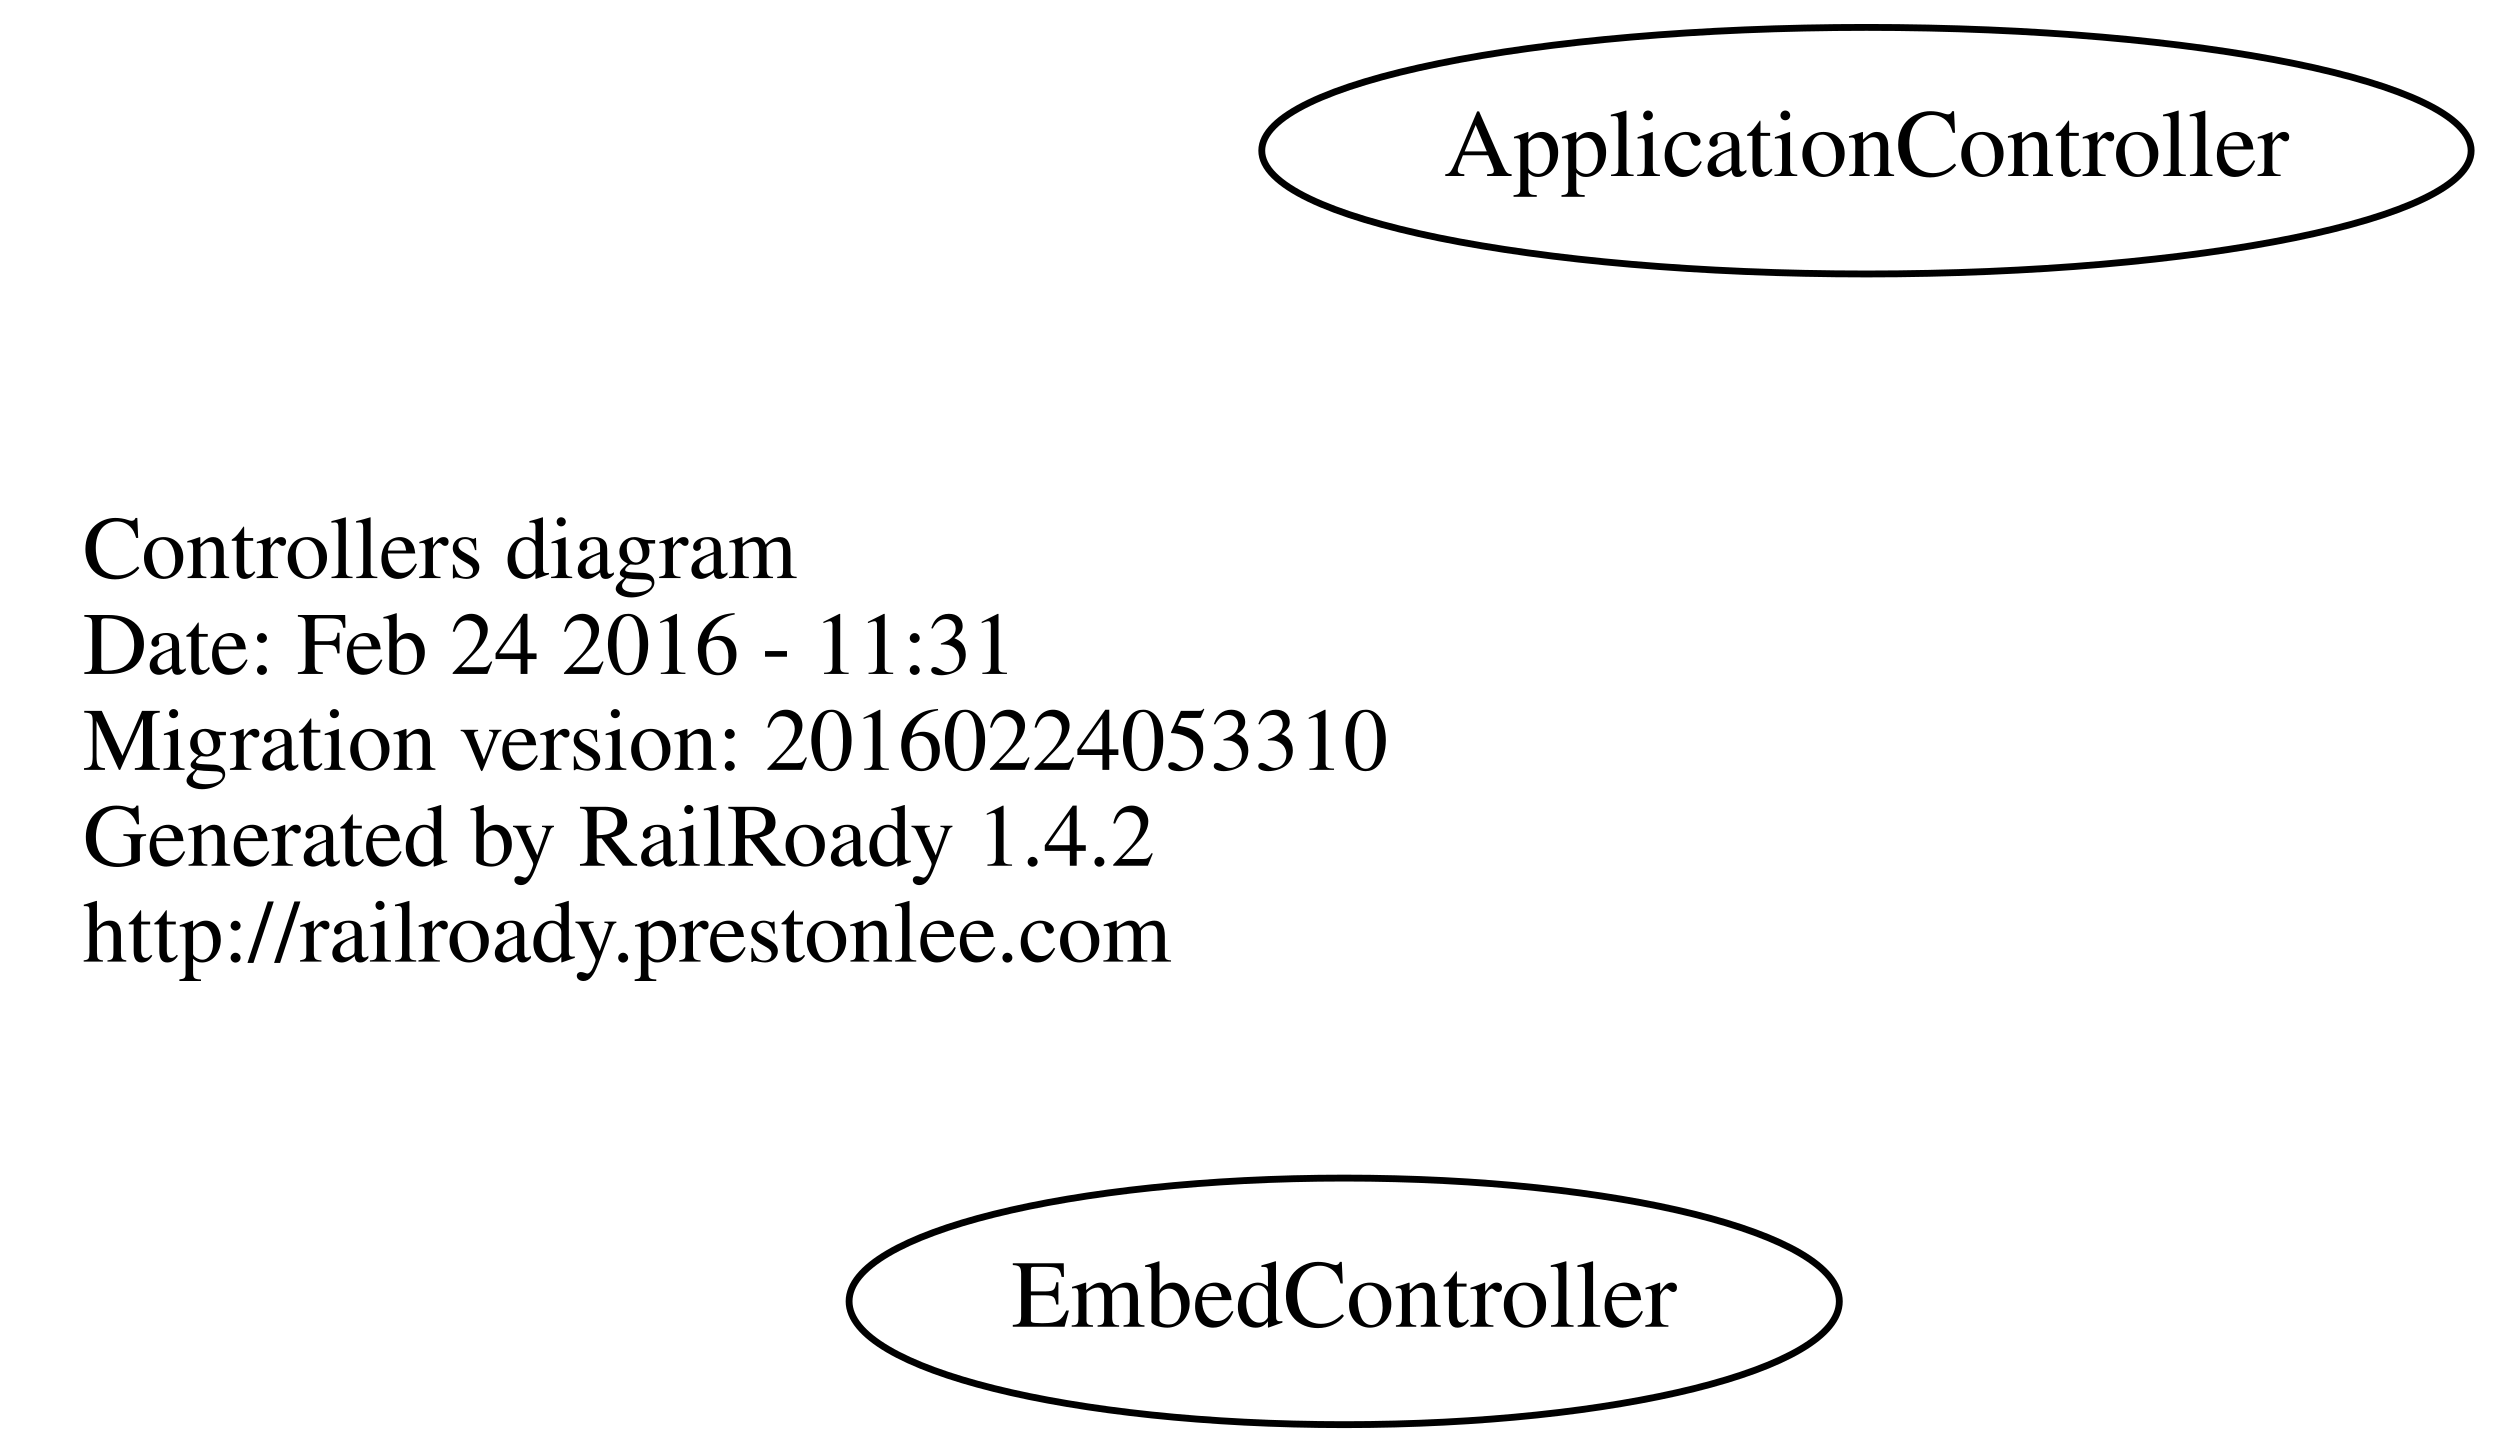
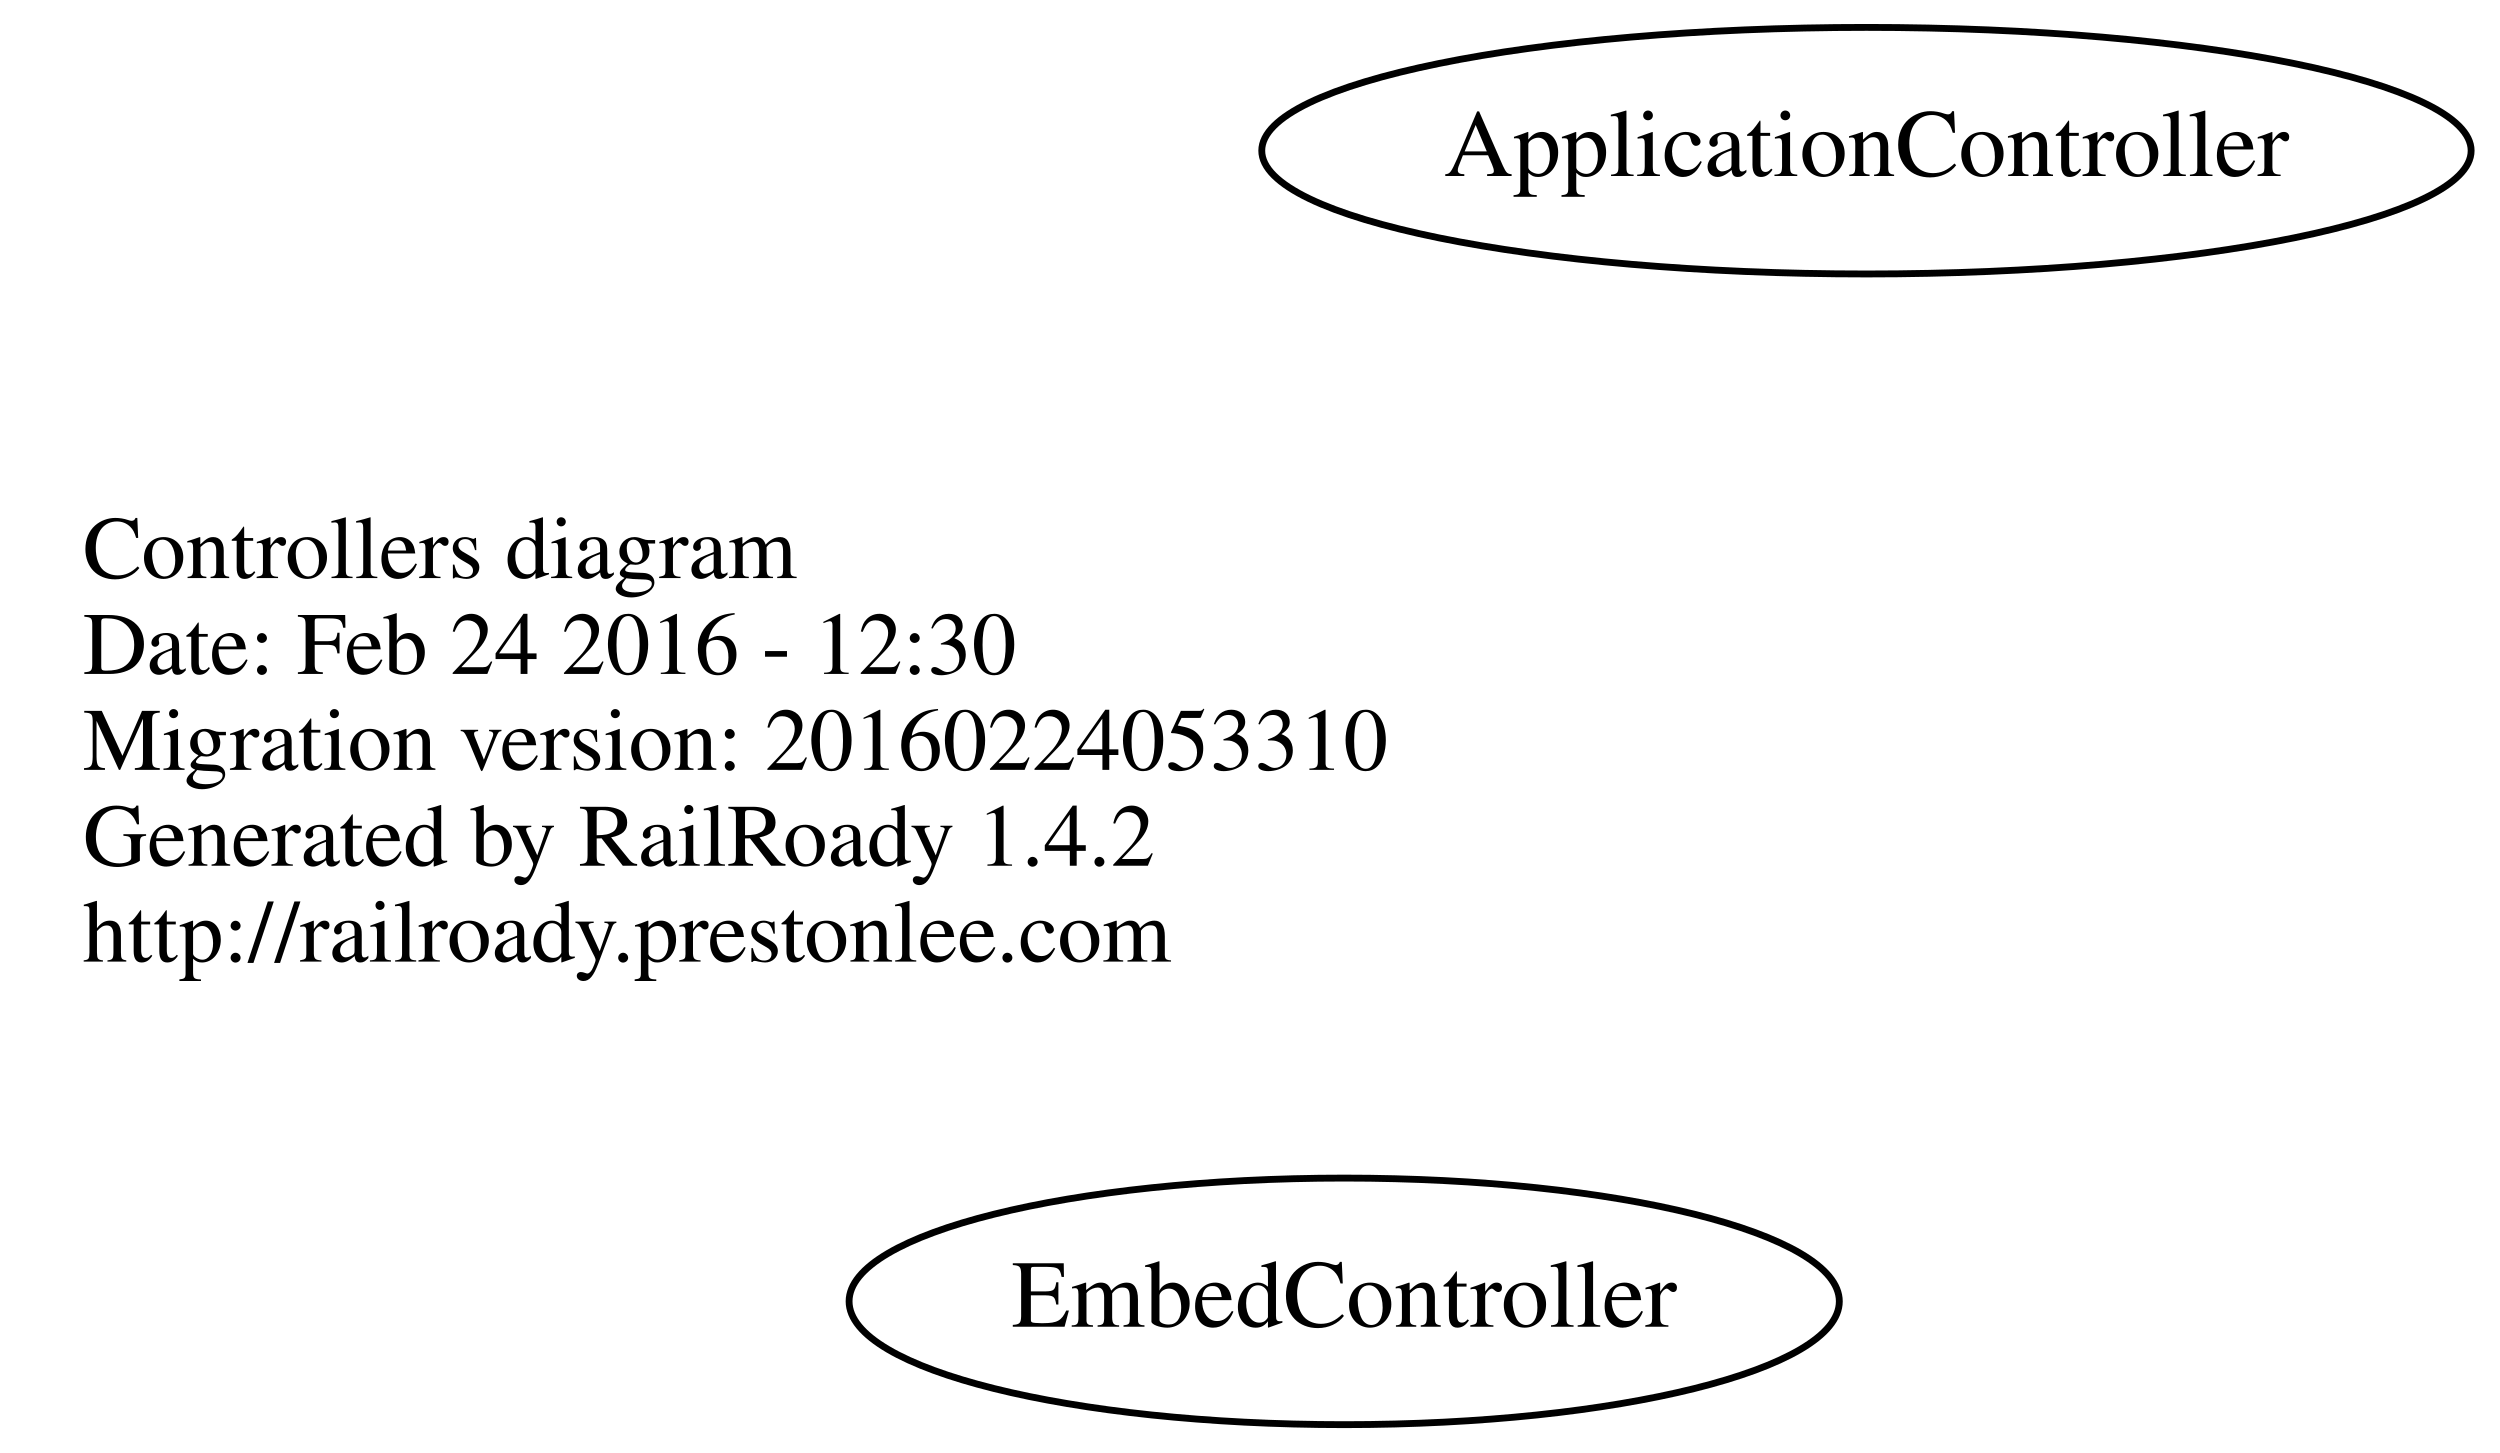
<svg xmlns="http://www.w3.org/2000/svg" width="365pt" height="212pt" viewBox="0.00 0.00 364.78 212.00">
  <g id="graph0" class="graph" transform="scale(1 1) rotate(0) translate(4 208)">
    <polygon fill="none" stroke="none" points="-4,4 -4,-208 360.784,-208 360.784,4 -4,4" />
    <g id="node1" class="node">
      <text text-anchor="start" x="8" y="-123.6" font-family="Times,serif" font-size="13.00">Controllers diagram</text>
-       <text text-anchor="start" x="8" y="-109.6" font-family="Times,serif" font-size="13.00">Date: Feb 24 2016 - 11:31</text>
+       <text text-anchor="start" x="8" y="-109.6" font-family="Times,serif" font-size="13.00">Date: Feb 24 2016 - 12:30</text>
      <text text-anchor="start" x="8" y="-95.6" font-family="Times,serif" font-size="13.00">Migration version: 20160224053310</text>
      <text text-anchor="start" x="8" y="-81.6" font-family="Times,serif" font-size="13.00">Generated by RailRoady 1.4.2</text>
      <text text-anchor="start" x="8" y="-67.6" font-family="Times,serif" font-size="13.00">http://railroady.prestonlee.com</text>
    </g>
    <g id="node2" class="node">
      <ellipse fill="none" stroke="black" cx="192.144" cy="-18" rx="72.287" ry="18" />
      <text text-anchor="middle" x="192.144" y="-14.3" font-family="Times,serif" font-size="14.00">EmbedController</text>
    </g>
    <g id="node3" class="node">
      <ellipse fill="none" stroke="black" cx="268.392" cy="-186" rx="88.284" ry="18" />
      <text text-anchor="middle" x="268.392" y="-182.3" font-family="Times,serif" font-size="14.00">ApplicationController</text>
    </g>
  </g>
</svg>
